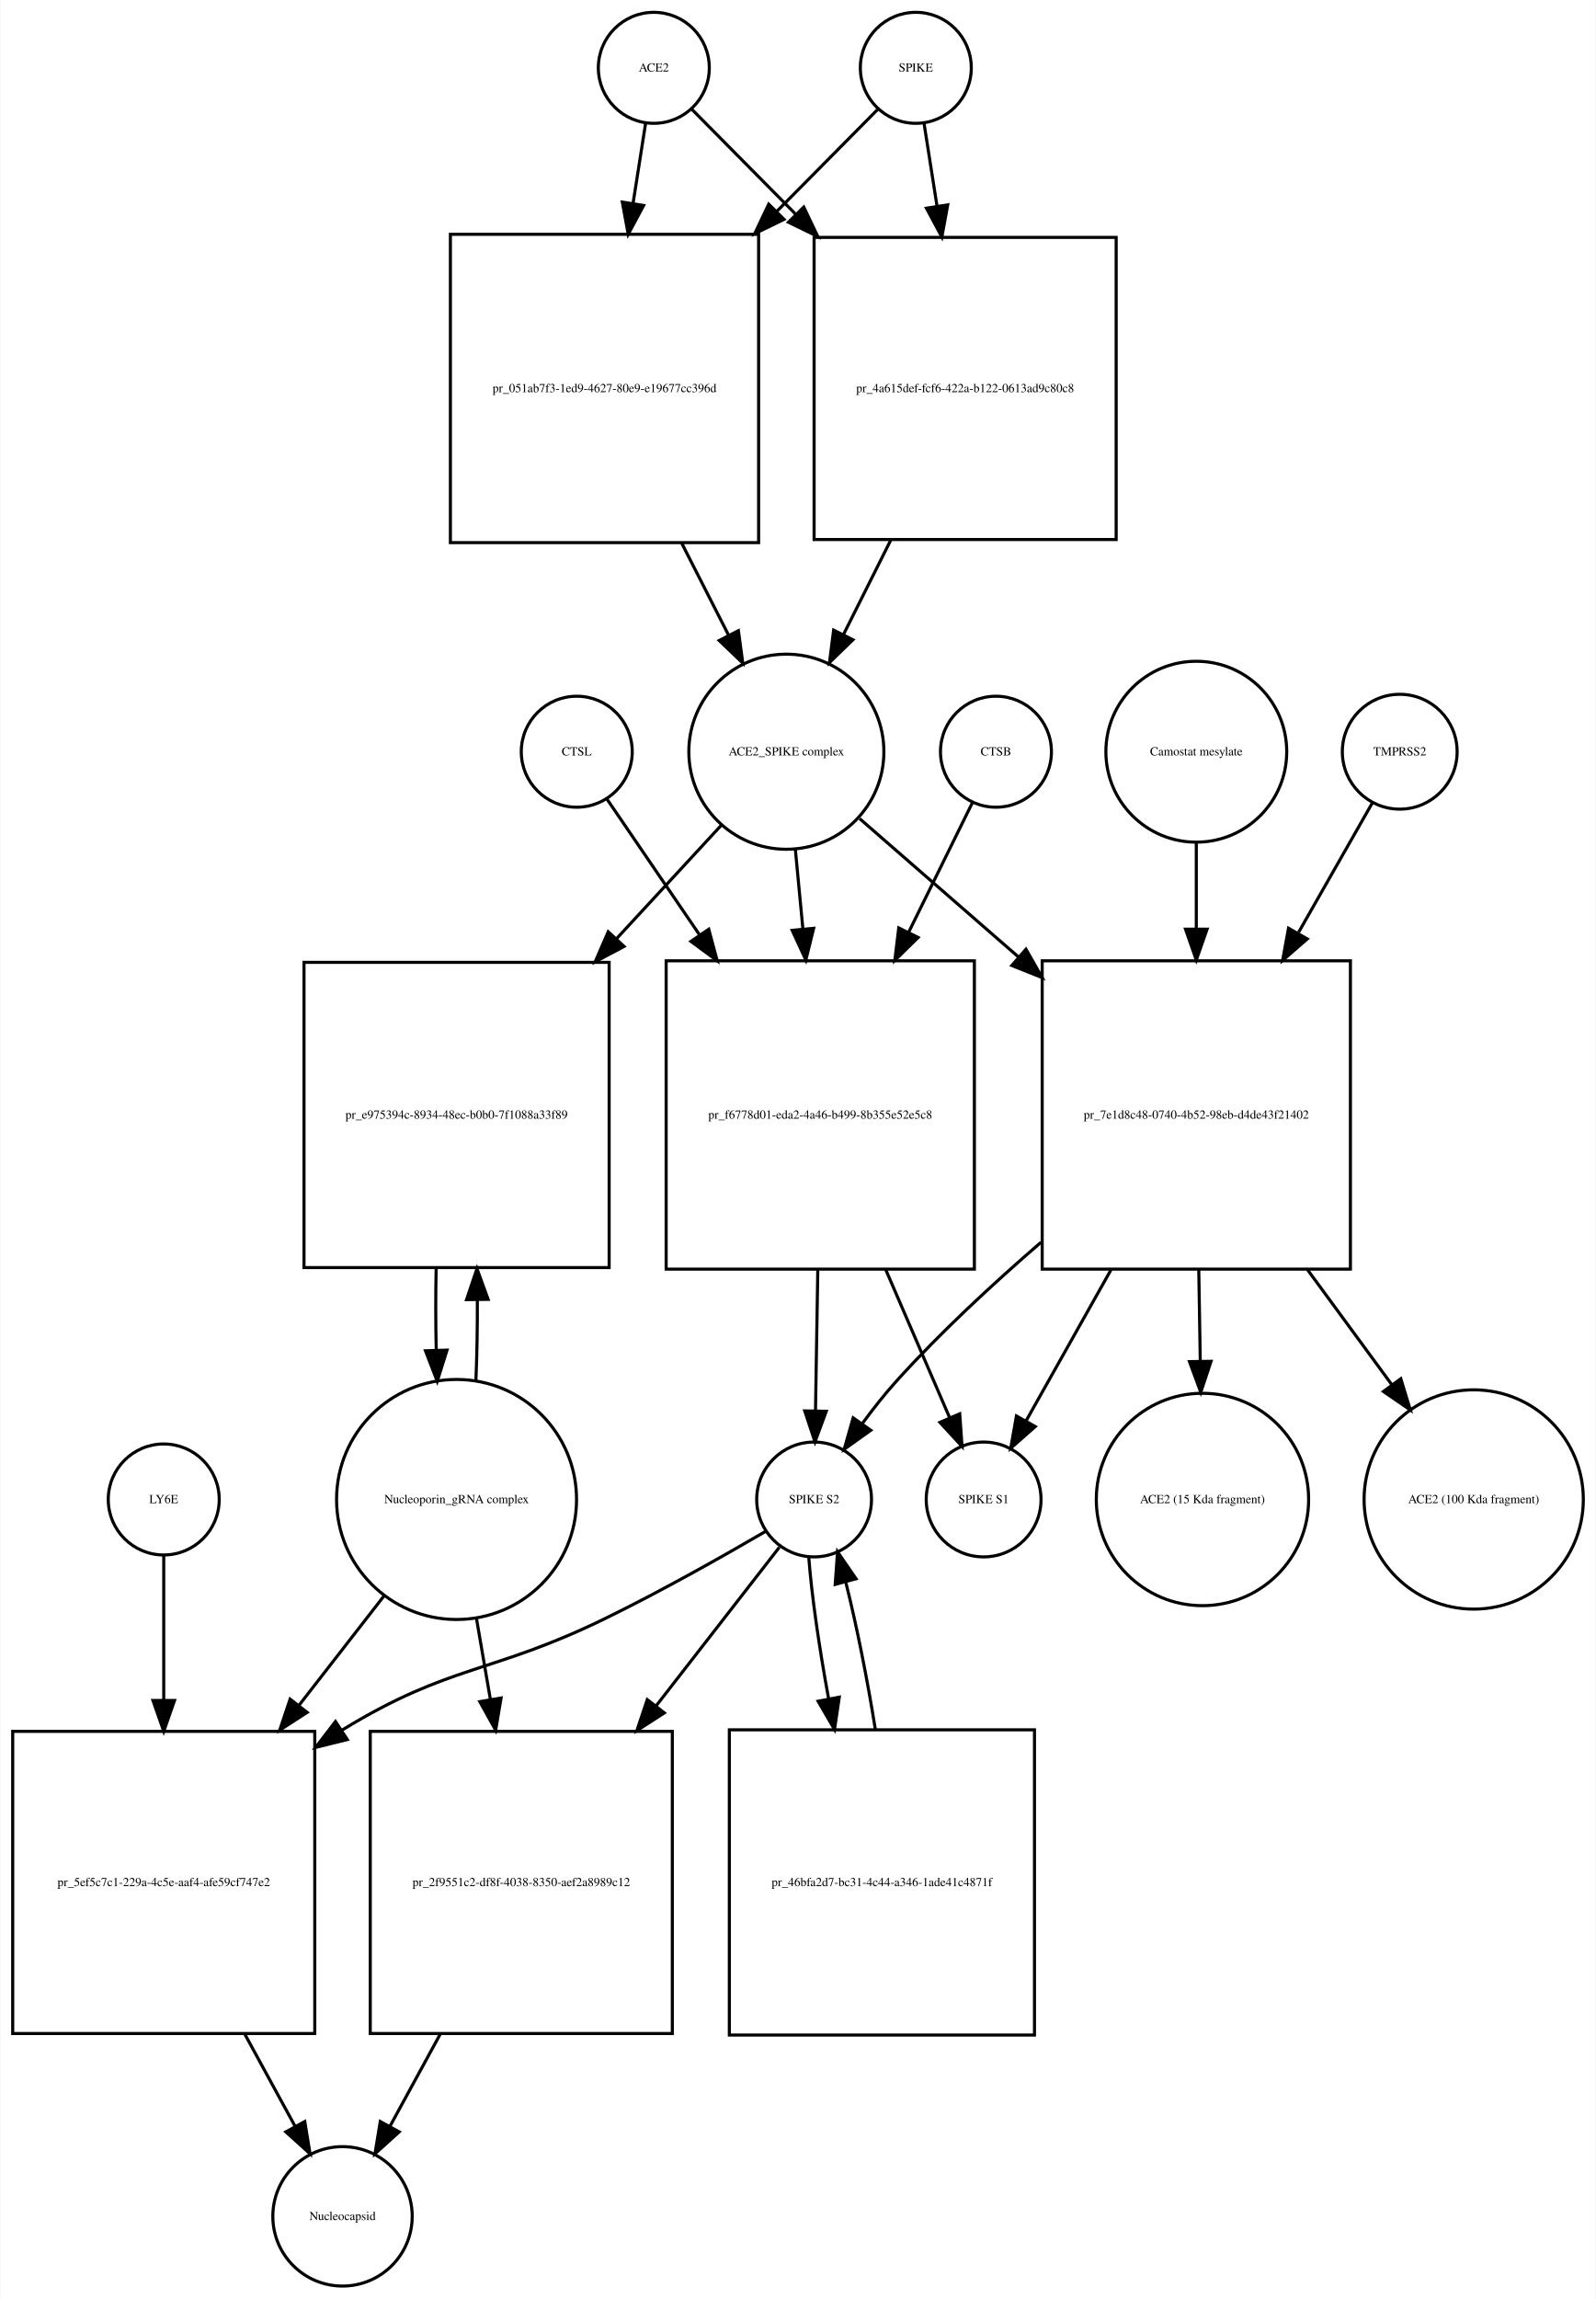
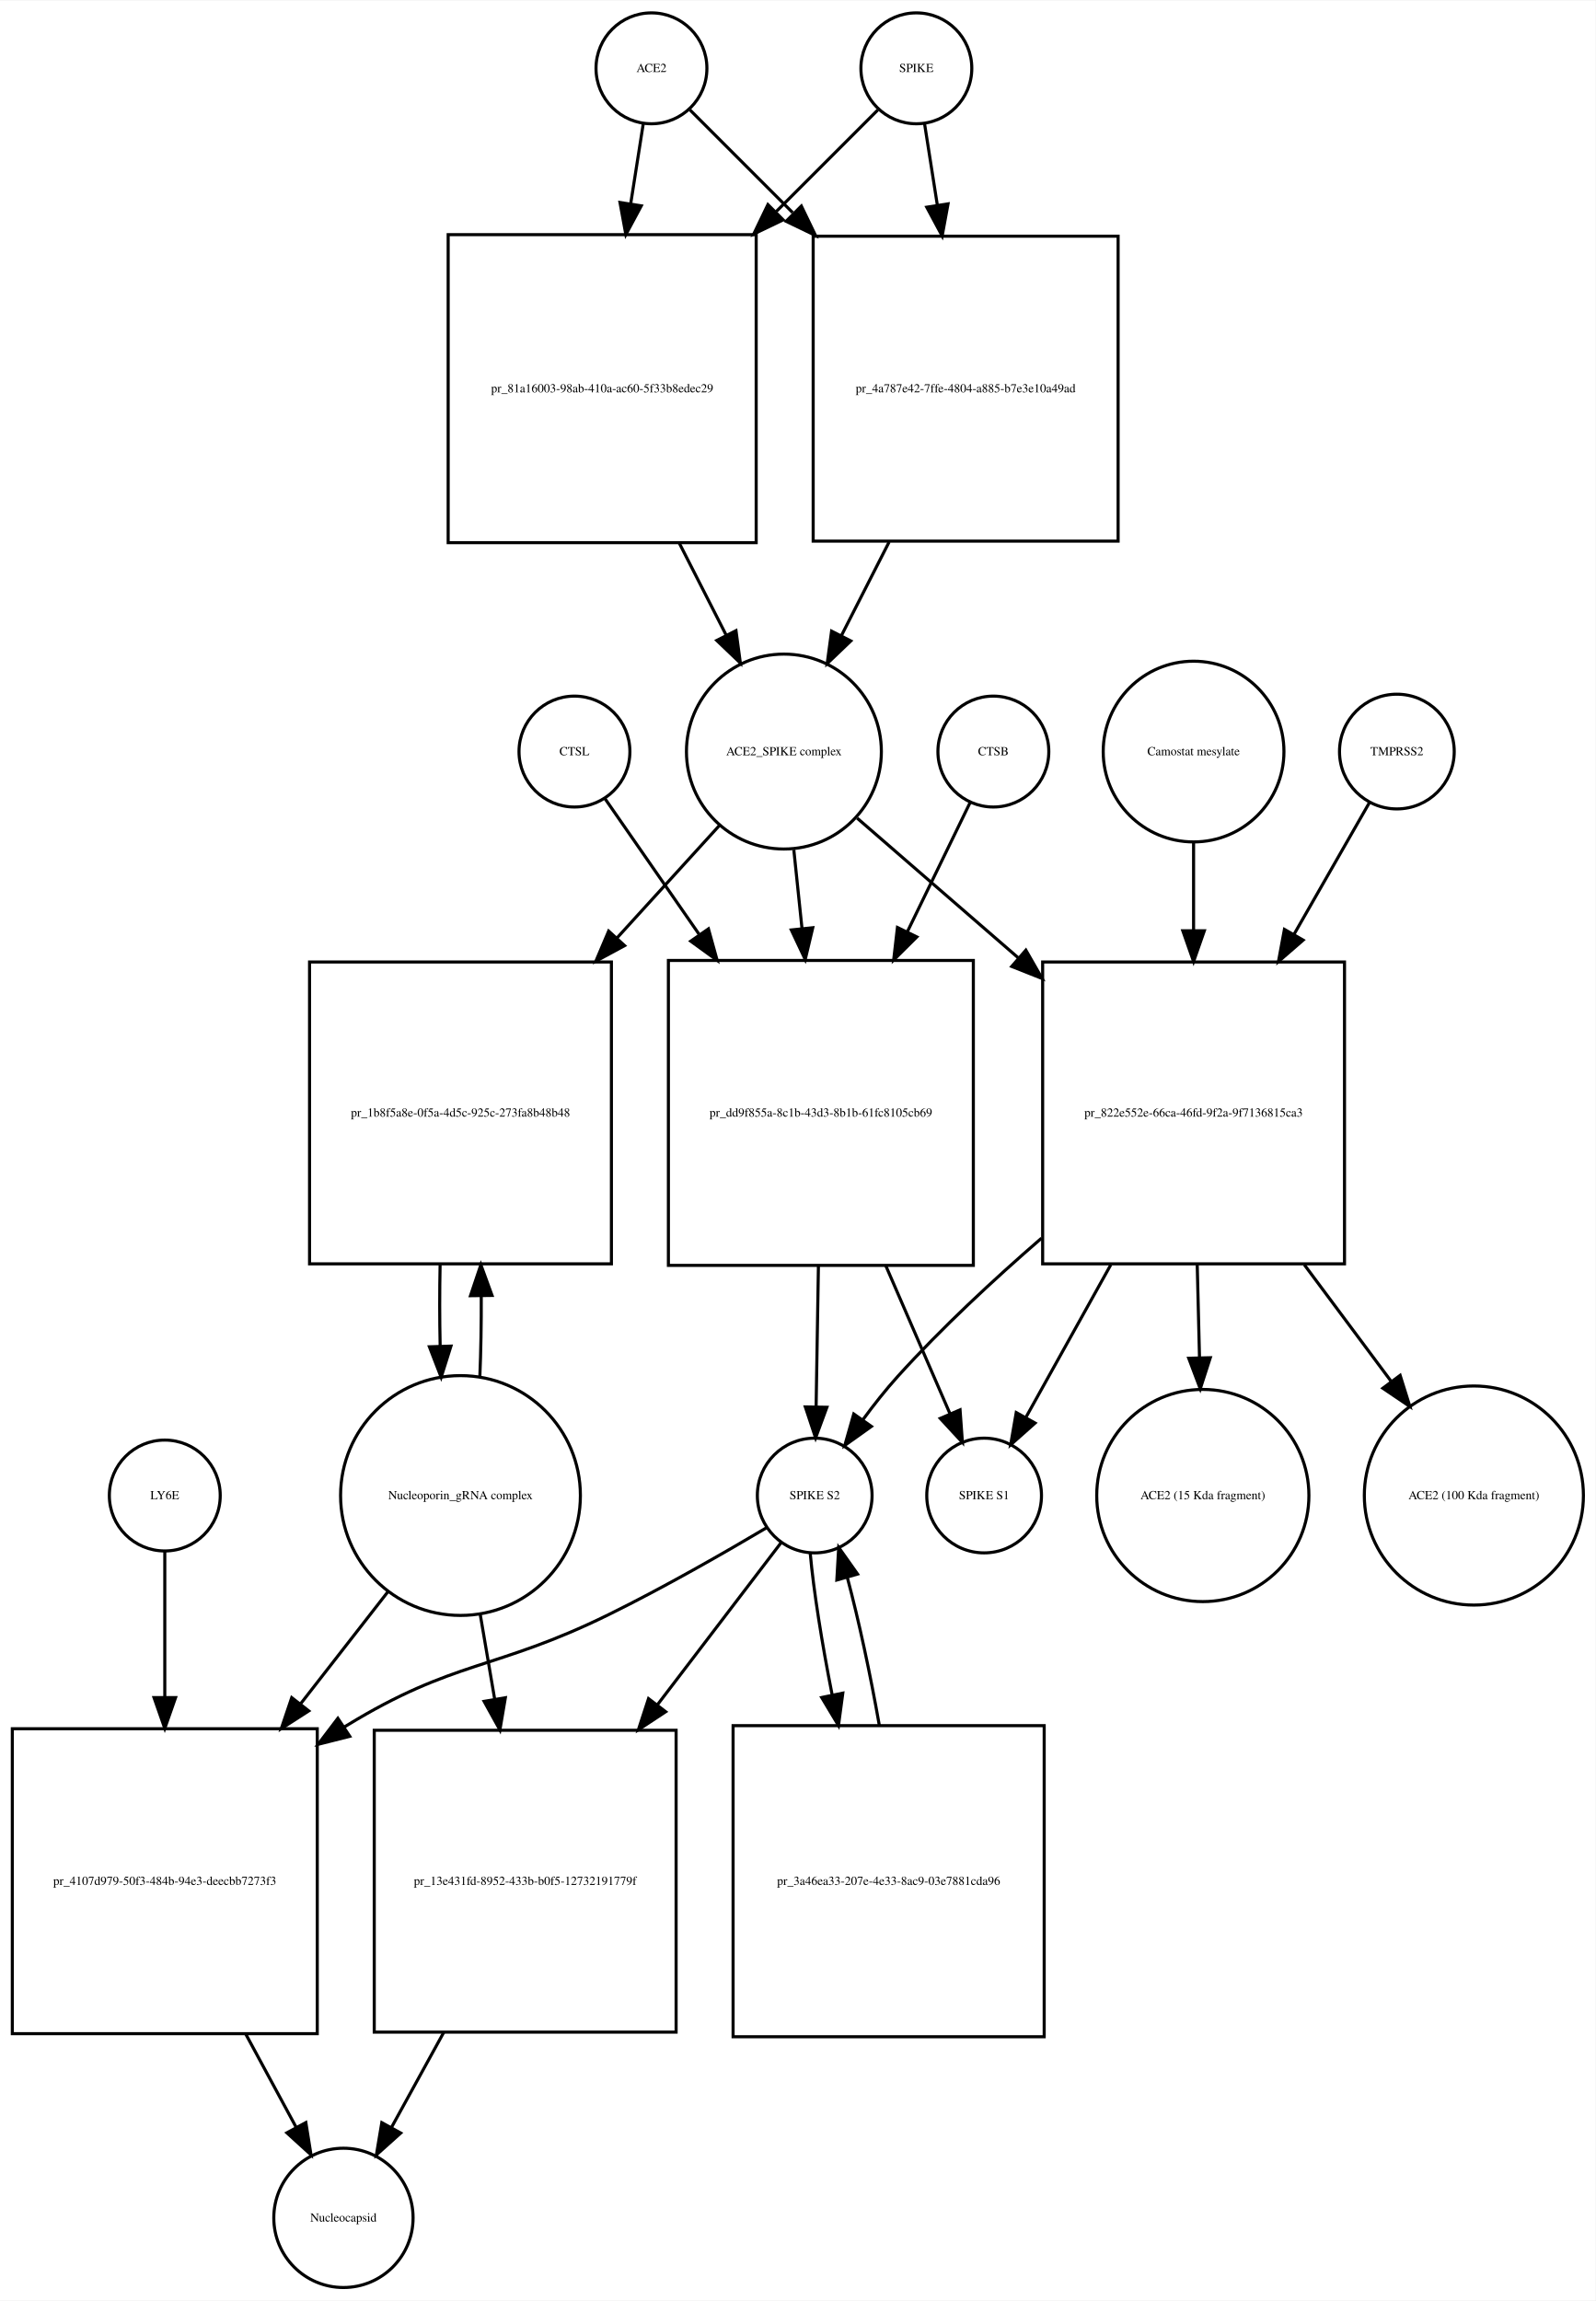
- <svg xmlns="http://www.w3.org/2000/svg" width="518pt" height="746pt" viewBox="0.00 0.00 517.53 745.68">
-   <g id="graph0" class="graph" transform="scale(1 1) rotate(0) translate(4 741.676)">
-     <polygon fill="white" stroke="none" points="-4,4 -4,-741.676 513.532,-741.676 513.532,4 -4,4" />
+ <svg xmlns="http://www.w3.org/2000/svg" width="518pt" height="747pt" viewBox="0.00 0.00 518.03 746.68">
+   <g id="graph0" class="graph" transform="scale(1 1) rotate(0) translate(4 742.676)">
+     <polygon fill="white" stroke="none" points="-4,4 -4,-742.676 514.032,-742.676 514.032,4 -4,4" />
    <g id="node1" class="node">
-       <ellipse fill="none" stroke="black" cx="208" cy="-719.676" rx="18" ry="18" />
-       <text text-anchor="middle" x="208" y="-718.476" font-family="Times,serif" font-size="4.00">ACE2</text>
+       <ellipse fill="none" stroke="black" cx="207.5" cy="-720.676" rx="18" ry="18" />
+       <text text-anchor="middle" x="207.5" y="-719.476" font-family="Times,serif" font-size="4.00">ACE2</text>
    </g>
    <g id="node2" class="node">
-       <polygon fill="none" stroke="black" points="242,-665.676 142,-665.676 142,-565.676 242,-565.676 242,-665.676" />
-       <text text-anchor="middle" x="192" y="-614.476" font-family="Times,serif" font-size="4.00">pr_051ab7f3-1ed9-4627-80e9-e19677cc396d</text>
+       <polygon fill="none" stroke="black" points="241.5,-666.676 141.5,-666.676 141.5,-566.676 241.5,-566.676 241.5,-666.676" />
+       <text text-anchor="middle" x="191.5" y="-615.476" font-family="Times,serif" font-size="4.00">pr_81a16003-98ab-410a-ac60-5f33b8edec29</text>
    </g>
    <g id="edge1" class="edge">
-       <path fill="none" stroke="black" d="M205.358,-701.833C204.199,-694.442 202.761,-685.279 201.263,-675.73" />
-       <polygon fill="black" stroke="black" points="204.697,-675.034 199.69,-665.697 197.782,-676.119 204.697,-675.034" />
+       <path fill="none" stroke="black" d="M204.858,-702.833C203.699,-695.442 202.261,-686.279 200.763,-676.73" />
+       <polygon fill="black" stroke="black" points="204.197,-676.034 199.19,-666.697 197.282,-677.119 204.197,-676.034" />
    </g>
    <g id="node17" class="node">
-       <polygon fill="none" stroke="black" points="358,-664.676 260,-664.676 260,-566.676 358,-566.676 358,-664.676" />
-       <text text-anchor="middle" x="309" y="-614.476" font-family="Times,serif" font-size="4.00">pr_4a615def-fcf6-422a-b122-0613ad9c80c8</text>
+       <polygon fill="none" stroke="black" points="359,-666.176 260,-666.176 260,-567.176 359,-567.176 359,-666.176" />
+       <text text-anchor="middle" x="309.5" y="-615.476" font-family="Times,serif" font-size="4.00">pr_4a787e42-7ffe-4804-a885-b7e3e10a49ad</text>
    </g>
    <g id="edge2" class="edge">
-       <path fill="none" stroke="black" d="M220.385,-706.169C229.096,-697.372 241.425,-684.921 254.125,-672.094" />
-       <polygon fill="black" stroke="black" points="256.65,-674.519 261.199,-664.951 251.676,-669.594 256.65,-674.519" />
+       <path fill="none" stroke="black" d="M220.007,-707.169C228.634,-698.542 240.775,-686.402 253.337,-673.839" />
+       <polygon fill="black" stroke="black" points="256.163,-675.963 260.759,-666.417 251.213,-671.013 256.163,-675.963" />
    </g>
    <g id="node3" class="node">
-       <ellipse fill="none" stroke="black" cx="251" cy="-497.856" rx="31.641" ry="31.641" />
-       <text text-anchor="middle" x="251" y="-496.656" font-family="Times,serif" font-size="4.00">ACE2_SPIKE complex</text>
+       <ellipse fill="none" stroke="black" cx="250.5" cy="-498.856" rx="31.641" ry="31.641" />
+       <text text-anchor="middle" x="250.5" y="-497.656" font-family="Times,serif" font-size="4.00">ACE2_SPIKE complex</text>
    </g>
    <g id="edge3" class="edge">
-       <path fill="none" stroke="black" d="M217.021,-565.558C222.109,-555.57 227.379,-545.225 232.207,-535.749" />
-       <polygon fill="black" stroke="black" points="235.443,-537.107 236.863,-526.607 229.206,-533.929 235.443,-537.107" />
+       <path fill="none" stroke="black" d="M216.521,-566.558C221.609,-556.57 226.879,-546.225 231.707,-536.749" />
+       <polygon fill="black" stroke="black" points="234.943,-538.107 236.363,-527.607 228.706,-534.929 234.943,-538.107" />
    </g>
    <g id="node6" class="node">
-       <polygon fill="none" stroke="black" points="193.5,-429.537 94.5,-429.537 94.5,-330.537 193.5,-330.537 193.5,-429.537" />
-       <text text-anchor="middle" x="144" y="-378.837" font-family="Times,serif" font-size="4.00">pr_e975394c-8934-48ec-b0b0-7f1088a33f89</text>
+       <polygon fill="none" stroke="black" points="194.5,-430.537 96.5,-430.537 96.5,-332.537 194.5,-332.537 194.5,-430.537" />
+       <text text-anchor="middle" x="145.5" y="-380.337" font-family="Times,serif" font-size="4.00">pr_1b8f5a8e-0f5a-4d5c-925c-273fa8b48b48</text>
    </g>
    <g id="edge4" class="edge">
-       <path fill="none" stroke="black" d="M229.86,-473.974C220.085,-463.393 208.001,-450.313 196.017,-437.341" />
-       <polygon fill="black" stroke="black" points="198.347,-434.705 188.99,-429.735 193.205,-439.455 198.347,-434.705" />
+       <path fill="none" stroke="black" d="M229.504,-474.797C219.899,-464.247 208.06,-451.246 196.333,-438.366" />
+       <polygon fill="black" stroke="black" points="198.78,-435.854 189.459,-430.816 193.604,-440.567 198.78,-435.854" />
    </g>
    <g id="node7" class="node">
-       <polygon fill="none" stroke="black" points="312,-430.037 212,-430.037 212,-330.037 312,-330.037 312,-430.037" />
-       <text text-anchor="middle" x="262" y="-378.837" font-family="Times,serif" font-size="4.00">pr_f6778d01-eda2-4a46-b499-8b355e52e5c8</text>
+       <polygon fill="none" stroke="black" points="312,-431.037 213,-431.037 213,-332.037 312,-332.037 312,-431.037" />
+       <text text-anchor="middle" x="262.5" y="-380.337" font-family="Times,serif" font-size="4.00">pr_dd9f855a-8c1b-43d3-8b1b-61fc8105cb69</text>
    </g>
    <g id="edge5" class="edge">
-       <path fill="none" stroke="black" d="M253.919,-466.123C254.677,-458.138 255.52,-449.261 256.368,-440.339" />
-       <polygon fill="black" stroke="black" points="259.861,-440.58 257.322,-430.294 252.892,-439.918 259.861,-440.58" />
+       <path fill="none" stroke="black" d="M253.716,-466.953C254.543,-459.003 255.461,-450.181 256.383,-441.324" />
+       <polygon fill="black" stroke="black" points="259.866,-441.662 257.42,-431.354 252.904,-440.938 259.866,-441.662" />
    </g>
    <g id="node12" class="node">
-       <polygon fill="none" stroke="black" points="434,-430.037 334,-430.037 334,-330.037 434,-330.037 434,-430.037" />
-       <text text-anchor="middle" x="384" y="-378.837" font-family="Times,serif" font-size="4.00">pr_7e1d8c48-0740-4b52-98eb-d4de43f21402</text>
+       <polygon fill="none" stroke="black" points="432.5,-430.537 334.5,-430.537 334.5,-332.537 432.5,-332.537 432.5,-430.537" />
+       <text text-anchor="middle" x="383.5" y="-380.337" font-family="Times,serif" font-size="4.00">pr_822e552e-66ca-46fd-9f2a-9f7136815ca3</text>
    </g>
    <g id="edge6" class="edge">
-       <path fill="none" stroke="black" d="M274.778,-476.15C289.161,-463.625 308.168,-447.073 326.289,-431.293" />
-       <polygon fill="black" stroke="black" points="328.742,-433.798 333.985,-424.591 324.145,-428.519 328.742,-433.798" />
+       <path fill="none" stroke="black" d="M274.278,-477.24C288.857,-464.598 308.187,-447.838 326.53,-431.933" />
+       <polygon fill="black" stroke="black" points="329.051,-434.38 334.314,-425.184 324.465,-429.091 329.051,-434.38" />
    </g>
    <g id="node4" class="node">
-       <ellipse fill="none" stroke="black" cx="293" cy="-719.676" rx="18" ry="18" />
-       <text text-anchor="middle" x="293" y="-718.476" font-family="Times,serif" font-size="4.00">SPIKE</text>
+       <ellipse fill="none" stroke="black" cx="293.5" cy="-720.676" rx="18" ry="18" />
+       <text text-anchor="middle" x="293.5" y="-719.476" font-family="Times,serif" font-size="4.00">SPIKE</text>
    </g>
    <g id="edge7" class="edge">
-       <path fill="none" stroke="black" d="M280.615,-706.169C272.161,-697.631 260.299,-685.651 247.997,-673.227" />
-       <polygon fill="black" stroke="black" points="250.248,-670.527 240.725,-665.884 245.274,-675.452 250.248,-670.527" />
+       <path fill="none" stroke="black" d="M280.993,-707.169C272.455,-698.631 260.475,-686.651 248.051,-674.227" />
+       <polygon fill="black" stroke="black" points="250.253,-671.48 240.707,-666.884 245.304,-676.43 250.253,-671.48" />
    </g>
    <g id="edge8" class="edge">
-       <path fill="none" stroke="black" d="M295.642,-701.833C296.84,-694.194 298.335,-684.663 299.887,-674.769" />
-       <polygon fill="black" stroke="black" points="303.357,-675.232 301.449,-664.811 296.442,-674.147 303.357,-675.232" />
+       <path fill="none" stroke="black" d="M296.142,-702.833C297.315,-695.358 298.771,-686.071 300.288,-676.404" />
+       <polygon fill="black" stroke="black" points="303.788,-676.675 301.88,-666.254 296.873,-675.59 303.788,-676.675" />
    </g>
    <g id="node5" class="node">
-       <ellipse fill="none" stroke="black" cx="144" cy="-255.322" rx="38.929" ry="38.929" />
-       <text text-anchor="middle" x="144" y="-254.122" font-family="Times,serif" font-size="4.00">Nucleoporin_gRNA complex </text>
+       <ellipse fill="none" stroke="black" cx="145.5" cy="-257.322" rx="38.929" ry="38.929" />
+       <text text-anchor="middle" x="145.5" y="-256.122" font-family="Times,serif" font-size="4.00">Nucleoporin_gRNA complex </text>
    </g>
    <g id="edge9" class="edge">
-       <path fill="none" stroke="black" d="M150.268,-293.66C150.621,-302.023 150.78,-311.093 150.745,-320.093" />
-       <polygon fill="black" stroke="black" points="147.245,-320.143 150.624,-330.184 154.244,-320.227 147.245,-320.143" />
+       <path fill="none" stroke="black" d="M151.777,-295.722C152.128,-304.092 152.283,-313.164 152.244,-322.156" />
+       <polygon fill="black" stroke="black" points="148.743,-322.191 152.117,-332.234 155.743,-322.279 148.743,-322.191" />
    </g>
    <g id="node18" class="node">
-       <polygon fill="none" stroke="black" points="98,-180.108 7.10543e-15,-180.108 7.10543e-15,-82.108 98,-82.108 98,-180.108" />
-       <text text-anchor="middle" x="49" y="-129.908" font-family="Times,serif" font-size="4.00">pr_5ef5c7c1-229a-4c5e-aaf4-afe59cf747e2</text>
+       <polygon fill="none" stroke="black" points="99,-181.608 0,-181.608 0,-82.608 99,-82.608 99,-181.608" />
+       <text text-anchor="middle" x="49.5" y="-130.908" font-family="Times,serif" font-size="4.00">pr_4107d979-50f3-484b-94e3-deecbb7273f3</text>
    </g>
    <g id="edge10" class="edge">
-       <path fill="none" stroke="black" d="M120.517,-224.112C112.133,-213.327 102.395,-200.8 92.855,-188.526" />
-       <polygon fill="black" stroke="black" points="95.53,-186.265 86.63,-180.518 90.004,-190.561 95.53,-186.265" />
+       <path fill="none" stroke="black" d="M122.016,-226.181C113.455,-215.194 103.473,-202.381 93.701,-189.84" />
+       <polygon fill="black" stroke="black" points="96.235,-187.397 87.328,-181.659 90.713,-191.699 96.235,-187.397" />
    </g>
    <g id="node22" class="node">
-       <polygon fill="none" stroke="black" points="214,-180.108 116,-180.108 116,-82.108 214,-82.108 214,-180.108" />
-       <text text-anchor="middle" x="165" y="-129.908" font-family="Times,serif" font-size="4.00">pr_2f9551c2-df8f-4038-8350-aef2a8989c12</text>
+       <polygon fill="none" stroke="black" points="215.5,-181.108 117.5,-181.108 117.5,-83.108 215.5,-83.108 215.5,-181.108" />
+       <text text-anchor="middle" x="166.5" y="-130.908" font-family="Times,serif" font-size="4.00">pr_13e431fd-8952-433b-b0f5-12732191779f</text>
    </g>
    <g id="edge11" class="edge">
-       <path fill="none" stroke="black" d="M150.415,-216.99C151.852,-208.626 153.41,-199.557 154.955,-190.565" />
-       <polygon fill="black" stroke="black" points="158.443,-190.936 156.687,-180.487 151.544,-189.75 158.443,-190.936" />
+       <path fill="none" stroke="black" d="M151.858,-219.02C153.347,-210.281 154.969,-200.765 156.573,-191.355" />
+       <polygon fill="black" stroke="black" points="160.069,-191.672 158.299,-181.226 153.169,-190.496 160.069,-191.672" />
    </g>
    <g id="edge12" class="edge">
-       <path fill="none" stroke="black" d="M137.376,-330.184C137.199,-321.536 137.208,-312.542 137.403,-303.928" />
-       <polygon fill="black" stroke="black" points="140.91,-303.767 137.732,-293.66 133.913,-303.543 140.91,-303.767" />
+       <path fill="none" stroke="black" d="M138.883,-332.234C138.701,-323.601 138.706,-314.611 138.897,-305.996" />
+       <polygon fill="black" stroke="black" points="142.404,-305.829 139.223,-295.722 135.408,-305.606 142.404,-305.829" />
    </g>
    <g id="node8" class="node">
-       <ellipse fill="none" stroke="black" cx="260" cy="-255.322" rx="18.623" ry="18.623" />
-       <text text-anchor="middle" x="260" y="-254.122" font-family="Times,serif" font-size="4.00">SPIKE S2</text>
+       <ellipse fill="none" stroke="black" cx="260.5" cy="-257.322" rx="18.623" ry="18.623" />
+       <text text-anchor="middle" x="260.5" y="-256.122" font-family="Times,serif" font-size="4.00">SPIKE S2</text>
    </g>
    <g id="edge13" class="edge">
-       <path fill="none" stroke="black" d="M261.198,-329.831C260.944,-314.257 260.673,-297.595 260.452,-284.079" />
-       <polygon fill="black" stroke="black" points="263.951,-283.936 260.288,-273.994 256.952,-284.05 263.951,-283.936" />
+       <path fill="none" stroke="black" d="M261.704,-331.883C261.449,-316.336 261.177,-299.666 260.955,-286.132" />
+       <polygon fill="black" stroke="black" points="264.453,-285.974 260.79,-276.032 257.454,-286.088 264.453,-285.974" />
    </g>
    <g id="node11" class="node">
-       <ellipse fill="none" stroke="black" cx="315" cy="-255.322" rx="18.623" ry="18.623" />
-       <text text-anchor="middle" x="315" y="-254.122" font-family="Times,serif" font-size="4.00">SPIKE S1</text>
+       <ellipse fill="none" stroke="black" cx="315.5" cy="-257.322" rx="18.623" ry="18.623" />
+       <text text-anchor="middle" x="315.5" y="-256.122" font-family="Times,serif" font-size="4.00">SPIKE S1</text>
    </g>
    <g id="edge14" class="edge">
-       <path fill="none" stroke="black" d="M283.252,-329.831C290.343,-313.412 297.957,-295.784 303.95,-281.907" />
-       <polygon fill="black" stroke="black" points="307.245,-283.105 307.997,-272.537 300.819,-280.329 307.245,-283.105" />
+       <path fill="none" stroke="black" d="M283.599,-331.883C290.707,-315.492 298.357,-297.853 304.383,-283.958" />
+       <polygon fill="black" stroke="black" points="307.685,-285.139 308.453,-274.572 301.263,-282.354 307.685,-285.139" />
    </g>
    <g id="edge15" class="edge">
-       <path fill="none" stroke="black" d="M244.313,-245.001C230.69,-237.056 210.324,-225.539 192,-216.608 155.121,-198.634 142.007,-202.001 107,-180.608 106.909,-180.553 106.818,-180.497 106.727,-180.441" />
-       <polygon fill="black" stroke="black" points="108.557,-177.456 98.275,-174.9 104.719,-183.31 108.557,-177.456" />
+       <path fill="none" stroke="black" d="M245.062,-246.979C231.65,-239.02 211.59,-227.496 193.5,-218.608 156.678,-200.518 143.49,-204.029 108.5,-182.608 108.211,-182.432 107.923,-182.254 107.634,-182.074" />
+       <polygon fill="black" stroke="black" points="109.55,-179.145 99.278,-176.548 105.688,-184.984 109.55,-179.145" />
    </g>
    <g id="node21" class="node">
-       <polygon fill="none" stroke="black" points="331.5,-180.608 232.5,-180.608 232.5,-81.608 331.5,-81.608 331.5,-180.608" />
-       <text text-anchor="middle" x="282" y="-129.908" font-family="Times,serif" font-size="4.00">pr_46bfa2d7-bc31-4c44-a346-1ade41c4871f</text>
+       <polygon fill="none" stroke="black" points="335,-182.608 234,-182.608 234,-81.608 335,-81.608 335,-182.608" />
+       <text text-anchor="middle" x="284.5" y="-130.908" font-family="Times,serif" font-size="4.00">pr_3a46ea33-207e-4e33-8ac9-03e7881cda96</text>
    </g>
    <g id="edge16" class="edge">
-       <path fill="none" stroke="black" d="M258.251,-236.812C259.156,-224.564 261.624,-207.439 264.73,-190.582" />
-       <polygon fill="black" stroke="black" points="268.173,-191.207 266.625,-180.726 261.299,-189.885 268.173,-191.207" />
+       <path fill="none" stroke="black" d="M259.038,-238.669C260.133,-226.431 262.842,-209.366 266.182,-192.519" />
+       <polygon fill="black" stroke="black" points="269.622,-193.165 268.214,-182.664 262.766,-191.751 269.622,-193.165" />
    </g>
    <g id="edge17" class="edge">
-       <path fill="none" stroke="black" d="M248.729,-239.823C238.752,-226.988 223.524,-207.397 208.778,-188.427" />
-       <polygon fill="black" stroke="black" points="211.404,-186.103 202.504,-180.356 205.878,-190.399 211.404,-186.103" />
+       <path fill="none" stroke="black" d="M249.717,-242.188C239.757,-229.132 224.29,-208.859 209.381,-189.316" />
+       <polygon fill="black" stroke="black" points="212.114,-187.128 203.266,-181.3 206.548,-191.374 212.114,-187.128" />
    </g>
    <g id="node9" class="node">
-       <ellipse fill="none" stroke="black" cx="319" cy="-497.856" rx="18" ry="18" />
-       <text text-anchor="middle" x="319" y="-496.656" font-family="Times,serif" font-size="4.00">CTSB</text>
+       <ellipse fill="none" stroke="black" cx="318.5" cy="-498.856" rx="18" ry="18" />
+       <text text-anchor="middle" x="318.5" y="-497.656" font-family="Times,serif" font-size="4.00">CTSB</text>
    </g>
    <g id="edge18" class="edge">
-       <path fill="none" stroke="black" d="M311.313,-481.236C305.902,-470.242 298.291,-454.777 290.664,-439.279" />
-       <polygon fill="black" stroke="black" points="293.744,-437.612 286.188,-430.185 287.463,-440.703 293.744,-437.612" />
+       <path fill="none" stroke="black" d="M310.948,-482.304C305.607,-471.306 298.084,-455.814 290.555,-440.311" />
+       <polygon fill="black" stroke="black" points="293.655,-438.682 286.139,-431.215 287.359,-441.74 293.655,-438.682" />
    </g>
    <g id="node10" class="node">
-       <ellipse fill="none" stroke="black" cx="183" cy="-497.856" rx="18" ry="18" />
-       <text text-anchor="middle" x="183" y="-496.656" font-family="Times,serif" font-size="4.00">CTSL</text>
+       <ellipse fill="none" stroke="black" cx="182.5" cy="-498.856" rx="18" ry="18" />
+       <text text-anchor="middle" x="182.5" y="-497.656" font-family="Times,serif" font-size="4.00">CTSL</text>
    </g>
    <g id="edge19" class="edge">
-       <path fill="none" stroke="black" d="M192.687,-482.655C200.336,-471.441 211.55,-455 222.739,-438.596" />
-       <polygon fill="black" stroke="black" points="225.825,-440.283 228.568,-430.05 220.042,-436.339 225.825,-440.283" />
+       <path fill="none" stroke="black" d="M192.31,-483.716C200.091,-472.5 211.516,-456.03 222.898,-439.623" />
+       <polygon fill="black" stroke="black" points="226.002,-441.289 228.826,-431.077 220.251,-437.299 226.002,-441.289" />
    </g>
    <g id="edge20" class="edge">
-       <path fill="none" stroke="black" d="M333.611,-338.737C317.967,-325.235 301.134,-309.632 287,-294.037 283.079,-289.711 279.214,-284.81 275.687,-280.008" />
-       <polygon fill="black" stroke="black" points="278.39,-277.767 269.765,-271.614 272.67,-281.802 278.39,-277.767" />
+       <path fill="none" stroke="black" d="M334.136,-340.874C318.515,-327.352 301.648,-311.682 287.5,-296.037 283.584,-291.706 279.721,-286.804 276.194,-282.001" />
+       <polygon fill="black" stroke="black" points="278.897,-279.76 270.272,-273.607 273.177,-283.796 278.897,-279.76" />
    </g>
    <g id="edge21" class="edge">
-       <path fill="none" stroke="black" d="M356.333,-329.831C346.889,-313.036 336.734,-294.976 328.853,-280.96" />
-       <polygon fill="black" stroke="black" points="331.749,-278.969 323.797,-271.968 325.647,-282.4 331.749,-278.969" />
+       <path fill="none" stroke="black" d="M356.625,-332.234C347.214,-315.321 337.041,-297.037 329.167,-282.886" />
+       <polygon fill="black" stroke="black" points="332.041,-280.853 324.121,-273.816 325.925,-284.257 332.041,-280.853" />
    </g>
    <g id="node15" class="node">
-       <ellipse fill="none" stroke="black" cx="386" cy="-255.322" rx="34.443" ry="34.443" />
-       <text text-anchor="middle" x="386" y="-254.122" font-family="Times,serif" font-size="4.00">ACE2 (15 Kda fragment)</text>
+       <ellipse fill="none" stroke="black" cx="386.5" cy="-257.322" rx="34.443" ry="34.443" />
+       <text text-anchor="middle" x="386.5" y="-256.122" font-family="Times,serif" font-size="4.00">ACE2 (15 Kda fragment)</text>
    </g>
    <g id="edge22" class="edge">
-       <path fill="none" stroke="black" d="M384.802,-329.831C384.962,-320.038 385.128,-309.814 385.285,-300.212" />
-       <polygon fill="black" stroke="black" points="388.786,-300.144 385.45,-290.088 381.787,-300.03 388.786,-300.144" />
+       <path fill="none" stroke="black" d="M384.686,-332.234C384.929,-322.337 385.183,-311.97 385.422,-302.237" />
+       <polygon fill="black" stroke="black" points="388.927,-302.059 385.674,-291.976 381.929,-301.887 388.927,-302.059" />
    </g>
    <g id="node16" class="node">
-       <ellipse fill="none" stroke="black" cx="474" cy="-255.322" rx="35.564" ry="35.564" />
-       <text text-anchor="middle" x="474" y="-254.122" font-family="Times,serif" font-size="4.00">ACE2 (100 Kda fragment)</text>
+       <ellipse fill="none" stroke="black" cx="474.5" cy="-257.322" rx="35.564" ry="35.564" />
+       <text text-anchor="middle" x="474.5" y="-256.122" font-family="Times,serif" font-size="4.00">ACE2 (100 Kda fragment)</text>
    </g>
    <g id="edge23" class="edge">
-       <path fill="none" stroke="black" d="M420.088,-329.831C429.218,-317.383 438.857,-304.239 447.421,-292.563" />
-       <polygon fill="black" stroke="black" points="450.352,-294.484 453.444,-284.351 444.707,-290.344 450.352,-294.484" />
+       <path fill="none" stroke="black" d="M419.466,-332.234C428.82,-319.671 438.738,-306.352 447.539,-294.532" />
+       <polygon fill="black" stroke="black" points="450.561,-296.333 453.726,-286.222 444.947,-292.153 450.561,-296.333" />
    </g>
    <g id="node13" class="node">
-       <ellipse fill="none" stroke="black" cx="450" cy="-497.856" rx="18.623" ry="18.623" />
-       <text text-anchor="middle" x="450" y="-496.656" font-family="Times,serif" font-size="4.00">TMPRSS2</text>
+       <ellipse fill="none" stroke="black" cx="449.5" cy="-498.856" rx="18.623" ry="18.623" />
+       <text text-anchor="middle" x="449.5" y="-497.656" font-family="Times,serif" font-size="4.00">TMPRSS2</text>
    </g>
    <g id="edge24" class="edge">
-       <path fill="none" stroke="black" d="M441.099,-481.236C434.834,-470.242 426.021,-454.777 417.19,-439.279" />
-       <polygon fill="black" stroke="black" points="419.999,-437.14 412.007,-430.185 413.917,-440.606 419.999,-437.14" />
+       <path fill="none" stroke="black" d="M440.599,-482.304C434.186,-471.099 425.104,-455.23 416.066,-439.437" />
+       <polygon fill="black" stroke="black" points="419.071,-437.642 411.066,-430.701 412.995,-441.119 419.071,-437.642" />
    </g>
    <g id="node14" class="node">
-       <ellipse fill="none" stroke="black" cx="384" cy="-497.856" rx="29.337" ry="29.337" />
-       <text text-anchor="middle" x="384" y="-496.656" font-family="Times,serif" font-size="4.00">Camostat mesylate</text>
+       <ellipse fill="none" stroke="black" cx="383.5" cy="-498.856" rx="29.337" ry="29.337" />
+       <text text-anchor="middle" x="383.5" y="-497.656" font-family="Times,serif" font-size="4.00">Camostat mesylate</text>
    </g>
    <g id="edge25" class="edge">
-       <path fill="none" stroke="black" d="M384,-468.524C384,-459.975 384,-450.25 384,-440.467" />
-       <polygon fill="black" stroke="black" points="387.5,-440.299 384,-430.299 380.5,-440.299 387.5,-440.299" />
+       <path fill="none" stroke="black" d="M383.5,-469.646C383.5,-460.844 383.5,-450.791 383.5,-440.716" />
+       <polygon fill="black" stroke="black" points="387,-440.68 383.5,-430.681 380,-440.681 387,-440.68" />
    </g>
    <g id="edge26" class="edge">
-       <path fill="none" stroke="black" d="M284.907,-566.564C279.765,-556.297 274.411,-545.606 269.518,-535.834" />
-       <polygon fill="black" stroke="black" points="272.596,-534.165 264.989,-526.79 266.337,-537.299 272.596,-534.165" />
+       <path fill="none" stroke="black" d="M284.65,-566.894C279.447,-556.681 274.046,-546.079 269.117,-536.403" />
+       <polygon fill="black" stroke="black" points="272.215,-534.774 264.558,-527.452 265.978,-537.951 272.215,-534.774" />
    </g>
    <g id="node19" class="node">
-       <ellipse fill="none" stroke="black" cx="107" cy="-22.804" rx="22.61" ry="22.61" />
-       <text text-anchor="middle" x="107" y="-21.604" font-family="Times,serif" font-size="4.00">Nucleocapsid</text>
+       <ellipse fill="none" stroke="black" cx="107.5" cy="-22.804" rx="22.61" ry="22.61" />
+       <text text-anchor="middle" x="107.5" y="-21.604" font-family="Times,serif" font-size="4.00">Nucleocapsid</text>
    </g>
    <g id="edge27" class="edge">
-       <path fill="none" stroke="black" d="M75.285,-81.933C80.846,-71.74 86.542,-61.3 91.544,-52.132" />
-       <polygon fill="black" stroke="black" points="94.754,-53.556 96.471,-43.101 88.609,-50.203 94.754,-53.556" />
+       <path fill="none" stroke="black" d="M75.785,-82.48C81.405,-72.082 87.162,-61.431 92.202,-52.107" />
+       <polygon fill="black" stroke="black" points="95.295,-53.744 96.971,-43.283 89.137,-50.416 95.295,-53.744" />
    </g>
    <g id="node20" class="node">
-       <ellipse fill="none" stroke="black" cx="49" cy="-255.322" rx="18" ry="18" />
-       <text text-anchor="middle" x="49" y="-254.122" font-family="Times,serif" font-size="4.00">LY6E</text>
+       <ellipse fill="none" stroke="black" cx="49.5" cy="-257.322" rx="18" ry="18" />
+       <text text-anchor="middle" x="49.5" y="-256.122" font-family="Times,serif" font-size="4.00">LY6E</text>
    </g>
    <g id="edge28" class="edge">
-       <path fill="none" stroke="black" d="M49,-237.071C49,-224.696 49,-207.248 49,-190.125" />
-       <polygon fill="black" stroke="black" points="52.5,-190.121 49,-180.121 45.5,-190.121 52.5,-190.121" />
+       <path fill="none" stroke="black" d="M49.5,-239.19C49.5,-226.753 49.5,-209.138 49.5,-191.827" />
+       <polygon fill="black" stroke="black" points="53,-191.712 49.5,-181.712 46,-191.712 53,-191.712" />
    </g>
    <g id="edge29" class="edge">
-       <path fill="none" stroke="black" d="M279.854,-180.833C277.25,-197.15 273.758,-214.697 270.264,-228.552" />
-       <polygon fill="black" stroke="black" points="266.848,-227.778 267.607,-238.345 273.604,-229.61 266.848,-227.778" />
+       <path fill="none" stroke="black" d="M281.474,-182.705C278.591,-199.147 274.813,-216.777 271.101,-230.661" />
+       <polygon fill="black" stroke="black" points="267.681,-229.889 268.291,-240.467 274.41,-231.818 267.681,-229.889" />
    </g>
    <g id="edge30" class="edge">
-       <path fill="none" stroke="black" d="M138.715,-81.933C133.154,-71.74 127.458,-61.3 122.456,-52.132" />
-       <polygon fill="black" stroke="black" points="125.391,-50.203 117.529,-43.101 119.246,-53.556 125.391,-50.203" />
+       <path fill="none" stroke="black" d="M140.106,-83.106C134.307,-72.559 128.347,-61.718 123.134,-52.237" />
+       <polygon fill="black" stroke="black" points="126.089,-50.348 118.204,-43.271 119.955,-53.72 126.089,-50.348" />
    </g>
  </g>
</svg>
